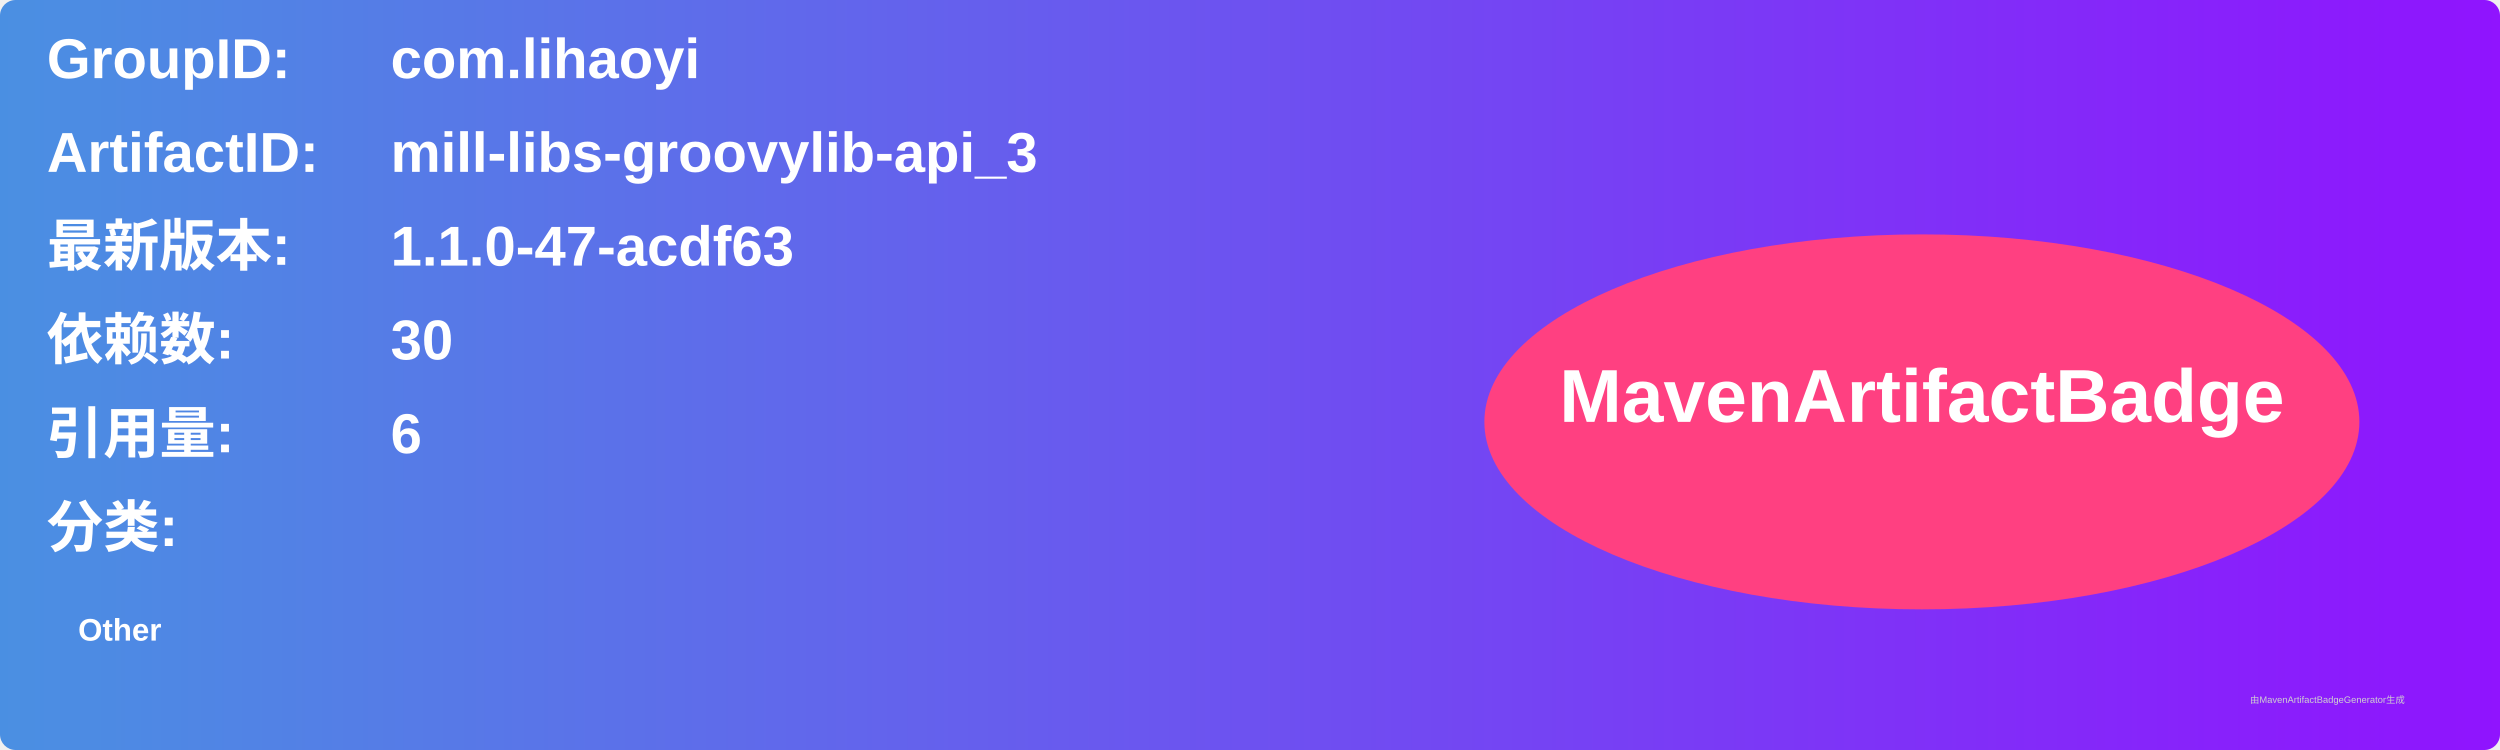
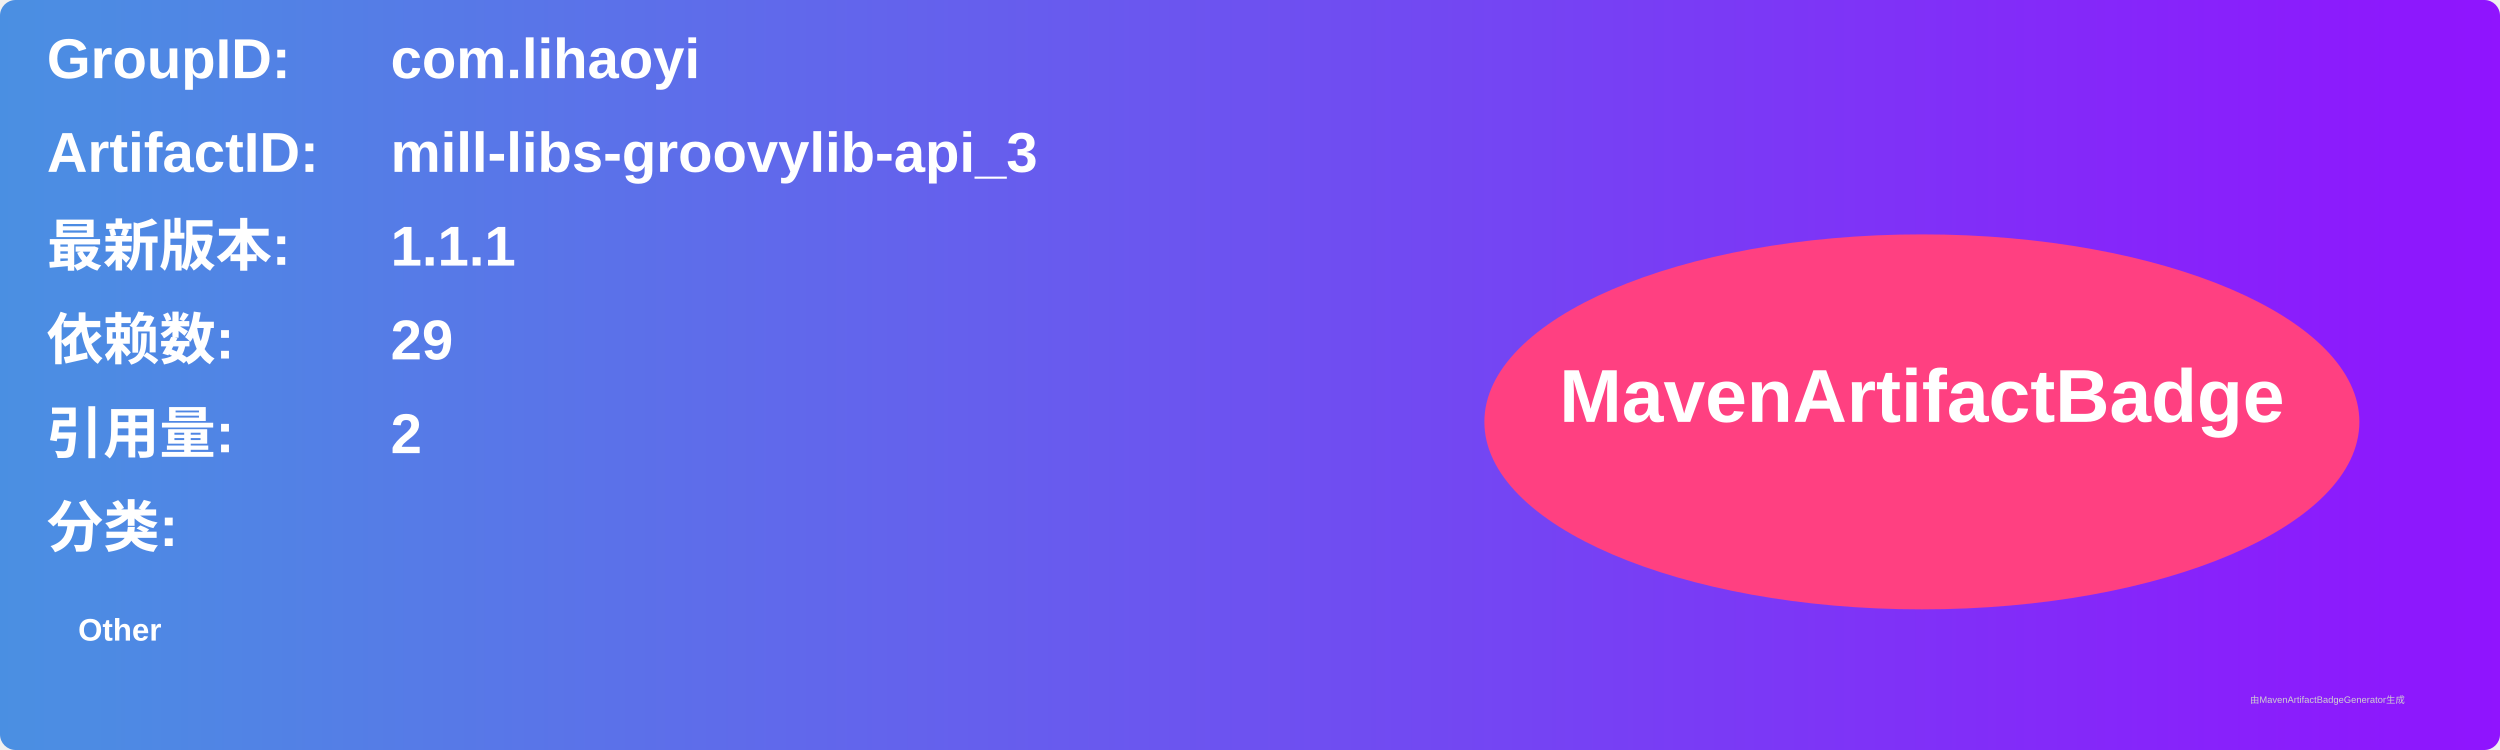
<svg xmlns="http://www.w3.org/2000/svg" width="800" height="240" viewBox="0 0 800 240">
  <linearGradient id="grad" x1="0%" y1="0%" x2="100%" y2="0%">
    <stop offset="0%" stop-color="#4a90e2" />
    <stop offset="100%" stop-color="#9013fe" />
  </linearGradient>
  <rect width="100%" height="100%" rx="5" ry="5" fill="url(#grad)" />
  <g transform="translate(15, 15)">
    <text x="0" y="10" font-family="Arial" font-size="18" fill="white" font-weight="bold" width="260">GroupID:</text>
    <text x="110" y="10" font-family="Arial" font-size="18" fill="white" font-weight="bold" width="460">com.lihaoyi</text>
    <text x="0" y="40" font-family="Arial" font-size="18" fill="white" font-weight="bold" width="260">ArtifactID:</text>
    <text x="110" y="40" font-family="Arial" font-size="18" fill="white" font-weight="bold" width="460">mill-libs-groovylib-api_3</text>
    <text x="0" y="70" font-family="Arial" font-size="18" fill="white" font-weight="bold">最新版本:</text>
    <text x="110" y="70" font-family="Arial" font-size="18" fill="white" font-weight="bold">
-       <tspan font-weight="bold">1.1.0-47-acdf63</tspan>
+       <tspan font-weight="bold">1.1.1</tspan>
    </text>
    <text x="0" y="100" font-family="Arial" font-size="18" fill="white" font-weight="bold">依赖数: </text>
    <text x="110" y="100" font-family="Arial" font-size="18" fill="white">
-       <tspan font-weight="bold">30</tspan>
+       <tspan font-weight="bold">29</tspan>
    </text>
    <text x="0" y="130" font-family="Arial" font-size="18" fill="white" font-weight="bold">引用量: </text>
    <text x="110" y="130" font-family="Arial" font-size="18" fill="white">
-       <tspan font-weight="bold">6</tspan>
+       <tspan font-weight="bold">2</tspan>
    </text>
    <text x="0" y="160" font-family="Arial" font-size="18" fill="white" font-weight="bold">分类:</text>
    <text x="10" y="190" font-family="Arial" font-size="10" fill="white">
      <tspan font-weight="bold">Other</tspan>
    </text>
    <ellipse cx="600" cy="120" rx="140" ry="60" fill="#ff4081" />
    <text x="600" y="120" text-anchor="middle" font-family="Arial" font-size="24" fill="white" font-weight="bold">MavenArtifactBadge</text>
  </g>
  <text x="720" y="225" font-family="Arial" font-size="3" fill="#d0d0d0">由MavenArtifactBadgeGenerator生成</text>
</svg>
